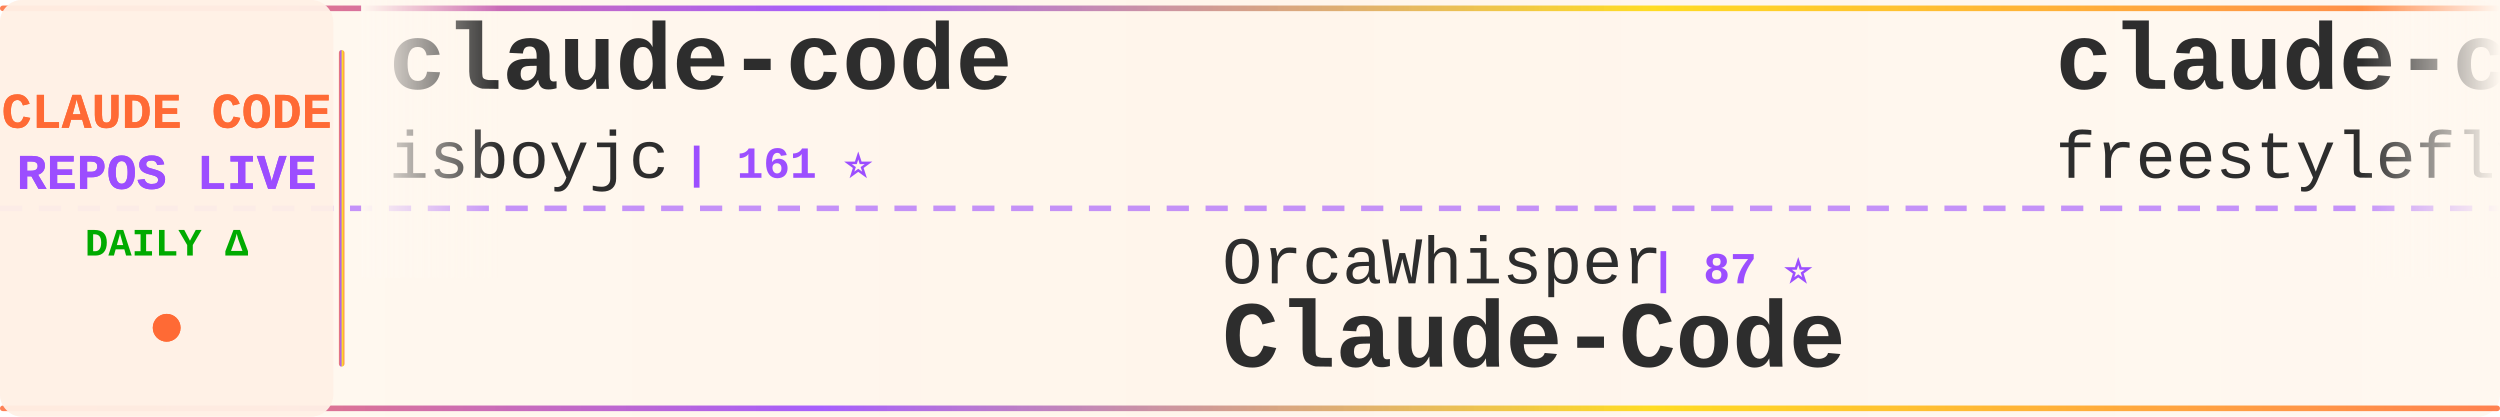
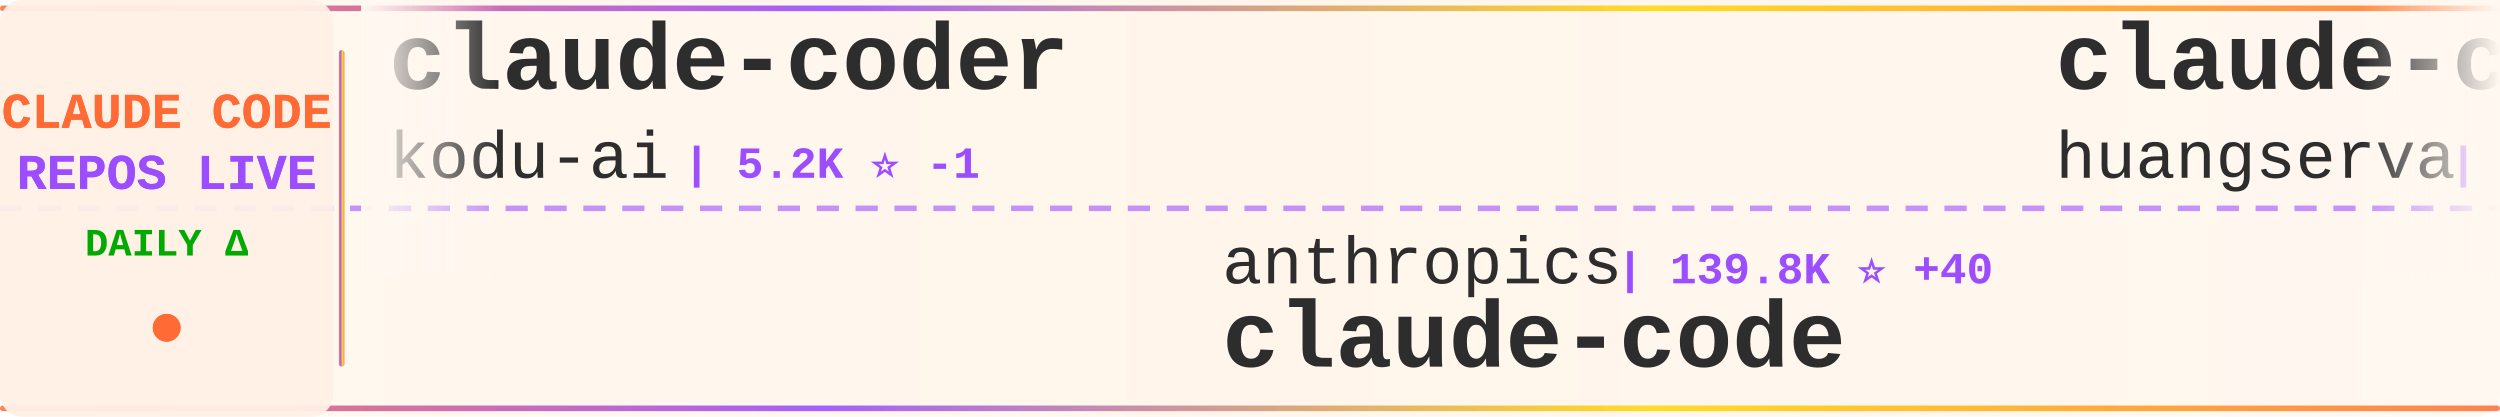
<svg xmlns="http://www.w3.org/2000/svg" width="900" height="150">
  <defs>
    <linearGradient id="tickerBg" x1="0%" y1="0%" x2="100%" y2="0%">
      <stop offset="0%" style="stop-color:#fff8f0;stop-opacity:0.98" />
      <stop offset="50%" style="stop-color:#fff5eb;stop-opacity:1" />
      <stop offset="100%" style="stop-color:#fff8f0;stop-opacity:0.98" />
    </linearGradient>
    <linearGradient id="borderGrad" x1="0%" y1="0%" x2="100%" y2="0%">
      <stop offset="0%" style="stop-color:#FF6B35;stop-opacity:0.85">
        <animate attributeName="stop-opacity" values="0.85;1;0.85" dur="2s" repeatCount="indefinite" />
      </stop>
      <stop offset="33%" style="stop-color:#9C4EFF;stop-opacity:0.9">
        <animate attributeName="stop-opacity" values="0.9;1;0.9" dur="2.2s" repeatCount="indefinite" />
      </stop>
      <stop offset="66%" style="stop-color:#FFD700;stop-opacity:0.85">
        <animate attributeName="stop-opacity" values="0.85;1;0.85" dur="1.8s" repeatCount="indefinite" />
      </stop>
      <stop offset="100%" style="stop-color:#FF6B35;stop-opacity:0.85">
        <animate attributeName="stop-opacity" values="0.85;1;0.85" dur="2s" repeatCount="indefinite" />
      </stop>
    </linearGradient>
    <filter id="textGlow">
      <feGaussianBlur stdDeviation="0.15" result="coloredBlur" />
      <feMerge>
        <feMergeNode in="coloredBlur" />
        <feMergeNode in="SourceGraphic" />
      </feMerge>
    </filter>
    <filter id="metricGlow">
      <feGaussianBlur stdDeviation="0.2" result="coloredBlur" />
      <feMerge>
        <feMergeNode in="coloredBlur" />
        <feMergeNode in="SourceGraphic" />
      </feMerge>
    </filter>
    <linearGradient id="leftFade" x1="0%" y1="0%" x2="100%" y2="0%">
      <stop offset="0%" style="stop-color:#fff8f0;stop-opacity:1" />
      <stop offset="100%" style="stop-color:#fff8f0;stop-opacity:0" />
    </linearGradient>
    <linearGradient id="rightFade" x1="0%" y1="0%" x2="100%" y2="0%">
      <stop offset="0%" style="stop-color:#fff8f0;stop-opacity:0" />
      <stop offset="100%" style="stop-color:#fff8f0;stop-opacity:1" />
    </linearGradient>
  </defs>
  <rect width="900" height="150" fill="url(#tickerBg)" rx="8" />
  <rect x="0" y="2" width="900" height="2" fill="url(#borderGrad)" rx="1" />
  <rect x="0" y="146" width="900" height="2" fill="url(#borderGrad)" rx="1" />
  <line x1="0" y1="75" x2="900" y2="75" stroke="#9C4EFF" stroke-width="2" stroke-dasharray="8 6" opacity="0.6" />
  <rect x="0" y="0" width="120" height="150" fill="#fff0e6" opacity="0.95" rx="8" />
  <text x="60" y="46" font-family="'Courier New', monospace" font-size="18" font-weight="bold" fill="#FF6B35" text-anchor="middle" filter="url(#textGlow)">
    CLAUDE CODE
  </text>
  <text x="60" y="68" font-family="'Courier New', monospace" font-size="18" font-weight="bold" fill="#9C4EFF" text-anchor="middle" filter="url(#textGlow)">
    REPOS LIVE
  </text>
  <text x="60" y="92" font-family="'Courier New', monospace" font-size="14" font-weight="bold" fill="#00aa00" text-anchor="middle">
    DAILY Δ
  </text>
  <circle cx="60" cy="118" r="5" fill="#FF6B35" filter="url(#metricGlow)">
    <animate attributeName="r" values="4;6;4" dur="1.5s" repeatCount="indefinite" />
    <animate attributeName="opacity" values="0.6;1;0.6" dur="1.5s" repeatCount="indefinite" />
  </circle>
  <rect x="122" y="18" width="2" height="114" fill="url(#borderGrad)" rx="1" />
  <clipPath id="tickerClip">
    <rect x="130" y="0" width="770" height="150" />
  </clipPath>
  <g clip-path="url(#tickerClip)">
    <g id="tickerItems">
      <animateTransform attributeName="transform" attributeType="XML" type="translate" from="0 0" to="-3000 0" dur="54s" repeatCount="indefinite" />
      <g transform="translate(0, 0)">
-         <text x="140" y="32" font-family="'Courier New', monospace" font-size="34" font-weight="bold" fill="#2d2d2d">claude-code</text>
-         <text x="140" y="64" font-family="'Courier New', monospace" font-size="24" font-weight="normal" fill="#2d2d2d" opacity="1.0">isboyjc</text>
-         <text x="246" y="64" font-family="'Courier New', monospace" font-size="16" font-weight="bold" fill="#9C4EFF"> | 161 ⭐</text>
+         <text x="140" y="32" font-family="'Courier New', monospace" font-size="34" font-weight="bold" fill="#2d2d2d">claude-coder</text>
+         <text x="140" y="64" font-family="'Courier New', monospace" font-size="24" font-weight="normal" fill="#2d2d2d" opacity="1.0">kodu-ai</text>
+         <text x="246" y="64" font-family="'Courier New', monospace" font-size="16" font-weight="bold" fill="#9C4EFF"> | 5.2K ⭐ -1</text>
      </g>
      <g transform="translate(300, 0)">
-         <text x="140" y="102" font-family="'Courier New', monospace" font-size="24" font-weight="normal" fill="#2d2d2d" opacity="1.0">OrcaWhisper</text>
-         <text x="294" y="102" font-family="'Courier New', monospace" font-size="16" font-weight="bold" fill="#9C4EFF"> | 87 ⭐</text>
-         <text x="140" y="132" font-family="'Courier New', monospace" font-size="34" font-weight="bold" fill="#2d2d2d">Claude-Code</text>
+         <text x="140" y="102" font-family="'Courier New', monospace" font-size="24" font-weight="normal" fill="#2d2d2d" opacity="1.0">anthropics</text>
+         <text x="282" y="102" font-family="'Courier New', monospace" font-size="16" font-weight="bold" fill="#9C4EFF"> | 139.8K ⭐ +40</text>
+         <text x="140" y="132" font-family="'Courier New', monospace" font-size="34" font-weight="bold" fill="#2d2d2d">claude-code</text>
      </g>
      <g transform="translate(600, 0)">
-         <text x="140" y="32" font-family="'Courier New', monospace" font-size="34" font-weight="bold" fill="#2d2d2d">claude-code</text>
-         <text x="140" y="64" font-family="'Courier New', monospace" font-size="24" font-weight="normal" fill="#2d2d2d" opacity="1.0">freestylefly</text>
-         <text x="306" y="64" font-family="'Courier New', monospace" font-size="16" font-weight="bold" fill="#9C4EFF"> | 128 ⭐</text>
+         <text x="140" y="32" font-family="'Courier New', monospace" font-size="34" font-weight="bold" fill="#2d2d2d">claude-code-cli</text>
+         <text x="140" y="64" font-family="'Courier New', monospace" font-size="24" font-weight="normal" fill="#2d2d2d" opacity="1.0">huangserva</text>
+         <text x="282" y="64" font-family="'Courier New', monospace" font-size="16" font-weight="bold" fill="#9C4EFF"> | 621 ⭐</text>
      </g>
      <g transform="translate(900, 0)">
-         <text x="140" y="102" font-family="'Courier New', monospace" font-size="24" font-weight="normal" fill="#2d2d2d" opacity="1.0">rohitg00</text>
-         <text x="258" y="102" font-family="'Courier New', monospace" font-size="16" font-weight="bold" fill="#9C4EFF"> | 2.4K ⭐</text>
-         <text x="140" y="132" font-family="'Courier New', monospace" font-size="34" font-weight="bold" fill="#2d2d2d">awesome-claude-code-tool...</text>
+         <text x="140" y="102" font-family="'Courier New', monospace" font-size="24" font-weight="normal" fill="#2d2d2d" opacity="1.0">lintsinghua</text>
+         <text x="294" y="102" font-family="'Courier New', monospace" font-size="16" font-weight="bold" fill="#9C4EFF"> | 4.0K ⭐ +2</text>
+         <text x="140" y="132" font-family="'Courier New', monospace" font-size="34" font-weight="bold" fill="#2d2d2d">claude-code-book</text>
      </g>
      <g transform="translate(1200, 0)">
-         <text x="140" y="32" font-family="'Courier New', monospace" font-size="34" font-weight="bold" fill="#2d2d2d">ECC</text>
-         <text x="140" y="64" font-family="'Courier New', monospace" font-size="24" font-weight="normal" fill="#2d2d2d" opacity="1.0">affaan-m</text>
-         <text x="258" y="64" font-family="'Courier New', monospace" font-size="16" font-weight="bold" fill="#9C4EFF"> | 236.4K ⭐ +197</text>
+         <text x="140" y="32" font-family="'Courier New', monospace" font-size="34" font-weight="bold" fill="#2d2d2d">claude-code-sourcemap</text>
+         <text x="140" y="64" font-family="'Courier New', monospace" font-size="24" font-weight="normal" fill="#2d2d2d" opacity="1.0">ChinaSiro</text>
+         <text x="270" y="64" font-family="'Courier New', monospace" font-size="16" font-weight="bold" fill="#9C4EFF"> | 9.6K ⭐ +1</text>
      </g>
      <g transform="translate(1500, 0)">
-         <text x="140" y="102" font-family="'Courier New', monospace" font-size="24" font-weight="normal" fill="#2d2d2d" opacity="1.0">https-deeplearning-ai</text>
-         <text x="414" y="102" font-family="'Courier New', monospace" font-size="16" font-weight="bold" fill="#9C4EFF"> | 537 ⭐</text>
-         <text x="140" y="132" font-family="'Courier New', monospace" font-size="34" font-weight="bold" fill="#2d2d2d">sc-claude-code-files</text>
+         <text x="140" y="102" font-family="'Courier New', monospace" font-size="24" font-weight="normal" fill="#2d2d2d" opacity="1.0">lowcortisolprogrammer</text>
+         <text x="414" y="102" font-family="'Courier New', monospace" font-size="16" font-weight="bold" fill="#9C4EFF"> | 172 ⭐</text>
+         <text x="140" y="132" font-family="'Courier New', monospace" font-size="34" font-weight="bold" fill="#2d2d2d">claude-code</text>
      </g>
      <g transform="translate(1800, 0)">
-         <text x="140" y="32" font-family="'Courier New', monospace" font-size="34" font-weight="bold" fill="#2d2d2d">claude-code</text>
-         <text x="140" y="64" font-family="'Courier New', monospace" font-size="24" font-weight="normal" fill="#2d2d2d" opacity="1.0">alex000kim</text>
-         <text x="282" y="64" font-family="'Courier New', monospace" font-size="16" font-weight="bold" fill="#9C4EFF"> | 232 ⭐</text>
+         <text x="140" y="32" font-family="'Courier New', monospace" font-size="34" font-weight="bold" fill="#2d2d2d">claude-code-proxy</text>
+         <text x="140" y="64" font-family="'Courier New', monospace" font-size="24" font-weight="normal" fill="#2d2d2d" opacity="1.0">1rgs</text>
+         <text x="210" y="64" font-family="'Courier New', monospace" font-size="16" font-weight="bold" fill="#9C4EFF"> | 3.7K ⭐</text>
      </g>
      <g transform="translate(2100, 0)">
-         <text x="140" y="102" font-family="'Courier New', monospace" font-size="24" font-weight="normal" fill="#2d2d2d" opacity="1.0">centminmod</text>
-         <text x="282" y="102" font-family="'Courier New', monospace" font-size="16" font-weight="bold" fill="#9C4EFF"> | 2.5K ⭐</text>
-         <text x="140" y="132" font-family="'Courier New', monospace" font-size="34" font-weight="bold" fill="#2d2d2d">my-claude-code-setup</text>
+         <text x="140" y="102" font-family="'Courier New', monospace" font-size="24" font-weight="normal" fill="#2d2d2d" opacity="1.0">Pimzino</text>
+         <text x="246" y="102" font-family="'Courier New', monospace" font-size="16" font-weight="bold" fill="#9C4EFF"> | 3.8K ⭐</text>
+         <text x="140" y="132" font-family="'Courier New', monospace" font-size="34" font-weight="bold" fill="#2d2d2d">claude-code-spec-workflo...</text>
      </g>
      <g transform="translate(2400, 0)">
-         <text x="140" y="32" font-family="'Courier New', monospace" font-size="34" font-weight="bold" fill="#2d2d2d">ClaudeCode</text>
-         <text x="140" y="64" font-family="'Courier New', monospace" font-size="24" font-weight="normal" fill="#2d2d2d" opacity="1.0">guanshan</text>
-         <text x="258" y="64" font-family="'Courier New', monospace" font-size="16" font-weight="bold" fill="#9C4EFF"> | 61 ⭐</text>
+         <text x="140" y="32" font-family="'Courier New', monospace" font-size="34" font-weight="bold" fill="#2d2d2d">Claude-code</text>
+         <text x="140" y="64" font-family="'Courier New', monospace" font-size="24" font-weight="normal" fill="#2d2d2d" opacity="1.0">fazxes</text>
+         <text x="234" y="64" font-family="'Courier New', monospace" font-size="16" font-weight="bold" fill="#9C4EFF"> | 228 ⭐</text>
      </g>
      <g transform="translate(2700, 0)">
-         <text x="140" y="102" font-family="'Courier New', monospace" font-size="24" font-weight="normal" fill="#2d2d2d" opacity="1.0">RichardAtCT</text>
-         <text x="294" y="102" font-family="'Courier New', monospace" font-size="16" font-weight="bold" fill="#9C4EFF"> | 2.7K ⭐</text>
-         <text x="140" y="132" font-family="'Courier New', monospace" font-size="34" font-weight="bold" fill="#2d2d2d">claude-code-telegram</text>
+         <text x="140" y="102" font-family="'Courier New', monospace" font-size="24" font-weight="normal" fill="#2d2d2d" opacity="1.0">777genius</text>
+         <text x="270" y="102" font-family="'Courier New', monospace" font-size="16" font-weight="bold" fill="#9C4EFF"> | 923 ⭐</text>
+         <text x="140" y="132" font-family="'Courier New', monospace" font-size="34" font-weight="bold" fill="#2d2d2d">claude-code-source-code</text>
      </g>
      <g transform="translate(3000, 0)">
-         <text x="140" y="32" font-family="'Courier New', monospace" font-size="34" font-weight="bold" fill="#2d2d2d">claude-code</text>
-         <text x="140" y="64" font-family="'Courier New', monospace" font-size="24" font-weight="normal" fill="#2d2d2d" opacity="1.0">isboyjc</text>
-         <text x="246" y="64" font-family="'Courier New', monospace" font-size="16" font-weight="bold" fill="#9C4EFF"> | 161 ⭐</text>
+         <text x="140" y="32" font-family="'Courier New', monospace" font-size="34" font-weight="bold" fill="#2d2d2d">claude-coder</text>
+         <text x="140" y="64" font-family="'Courier New', monospace" font-size="24" font-weight="normal" fill="#2d2d2d" opacity="1.0">kodu-ai</text>
+         <text x="246" y="64" font-family="'Courier New', monospace" font-size="16" font-weight="bold" fill="#9C4EFF"> | 5.2K ⭐ -1</text>
      </g>
      <g transform="translate(3300, 0)">
-         <text x="140" y="102" font-family="'Courier New', monospace" font-size="24" font-weight="normal" fill="#2d2d2d" opacity="1.0">OrcaWhisper</text>
-         <text x="294" y="102" font-family="'Courier New', monospace" font-size="16" font-weight="bold" fill="#9C4EFF"> | 87 ⭐</text>
-         <text x="140" y="132" font-family="'Courier New', monospace" font-size="34" font-weight="bold" fill="#2d2d2d">Claude-Code</text>
+         <text x="140" y="102" font-family="'Courier New', monospace" font-size="24" font-weight="normal" fill="#2d2d2d" opacity="1.0">anthropics</text>
+         <text x="282" y="102" font-family="'Courier New', monospace" font-size="16" font-weight="bold" fill="#9C4EFF"> | 139.8K ⭐ +40</text>
+         <text x="140" y="132" font-family="'Courier New', monospace" font-size="34" font-weight="bold" fill="#2d2d2d">claude-code</text>
      </g>
      <g transform="translate(3600, 0)">
-         <text x="140" y="32" font-family="'Courier New', monospace" font-size="34" font-weight="bold" fill="#2d2d2d">claude-code</text>
-         <text x="140" y="64" font-family="'Courier New', monospace" font-size="24" font-weight="normal" fill="#2d2d2d" opacity="1.0">freestylefly</text>
-         <text x="306" y="64" font-family="'Courier New', monospace" font-size="16" font-weight="bold" fill="#9C4EFF"> | 128 ⭐</text>
+         <text x="140" y="32" font-family="'Courier New', monospace" font-size="34" font-weight="bold" fill="#2d2d2d">claude-code-cli</text>
+         <text x="140" y="64" font-family="'Courier New', monospace" font-size="24" font-weight="normal" fill="#2d2d2d" opacity="1.0">huangserva</text>
+         <text x="282" y="64" font-family="'Courier New', monospace" font-size="16" font-weight="bold" fill="#9C4EFF"> | 621 ⭐</text>
      </g>
      <g transform="translate(3900, 0)">
-         <text x="140" y="102" font-family="'Courier New', monospace" font-size="24" font-weight="normal" fill="#2d2d2d" opacity="1.0">rohitg00</text>
-         <text x="258" y="102" font-family="'Courier New', monospace" font-size="16" font-weight="bold" fill="#9C4EFF"> | 2.4K ⭐</text>
-         <text x="140" y="132" font-family="'Courier New', monospace" font-size="34" font-weight="bold" fill="#2d2d2d">awesome-claude-code-tool...</text>
+         <text x="140" y="102" font-family="'Courier New', monospace" font-size="24" font-weight="normal" fill="#2d2d2d" opacity="1.0">lintsinghua</text>
+         <text x="294" y="102" font-family="'Courier New', monospace" font-size="16" font-weight="bold" fill="#9C4EFF"> | 4.0K ⭐ +2</text>
+         <text x="140" y="132" font-family="'Courier New', monospace" font-size="34" font-weight="bold" fill="#2d2d2d">claude-code-book</text>
      </g>
    </g>
  </g>
  <rect x="130" y="0" width="50" height="100" fill="url(#leftFade)" />
  <rect x="850" y="0" width="50" height="100" fill="url(#rightFade)" />
</svg>
